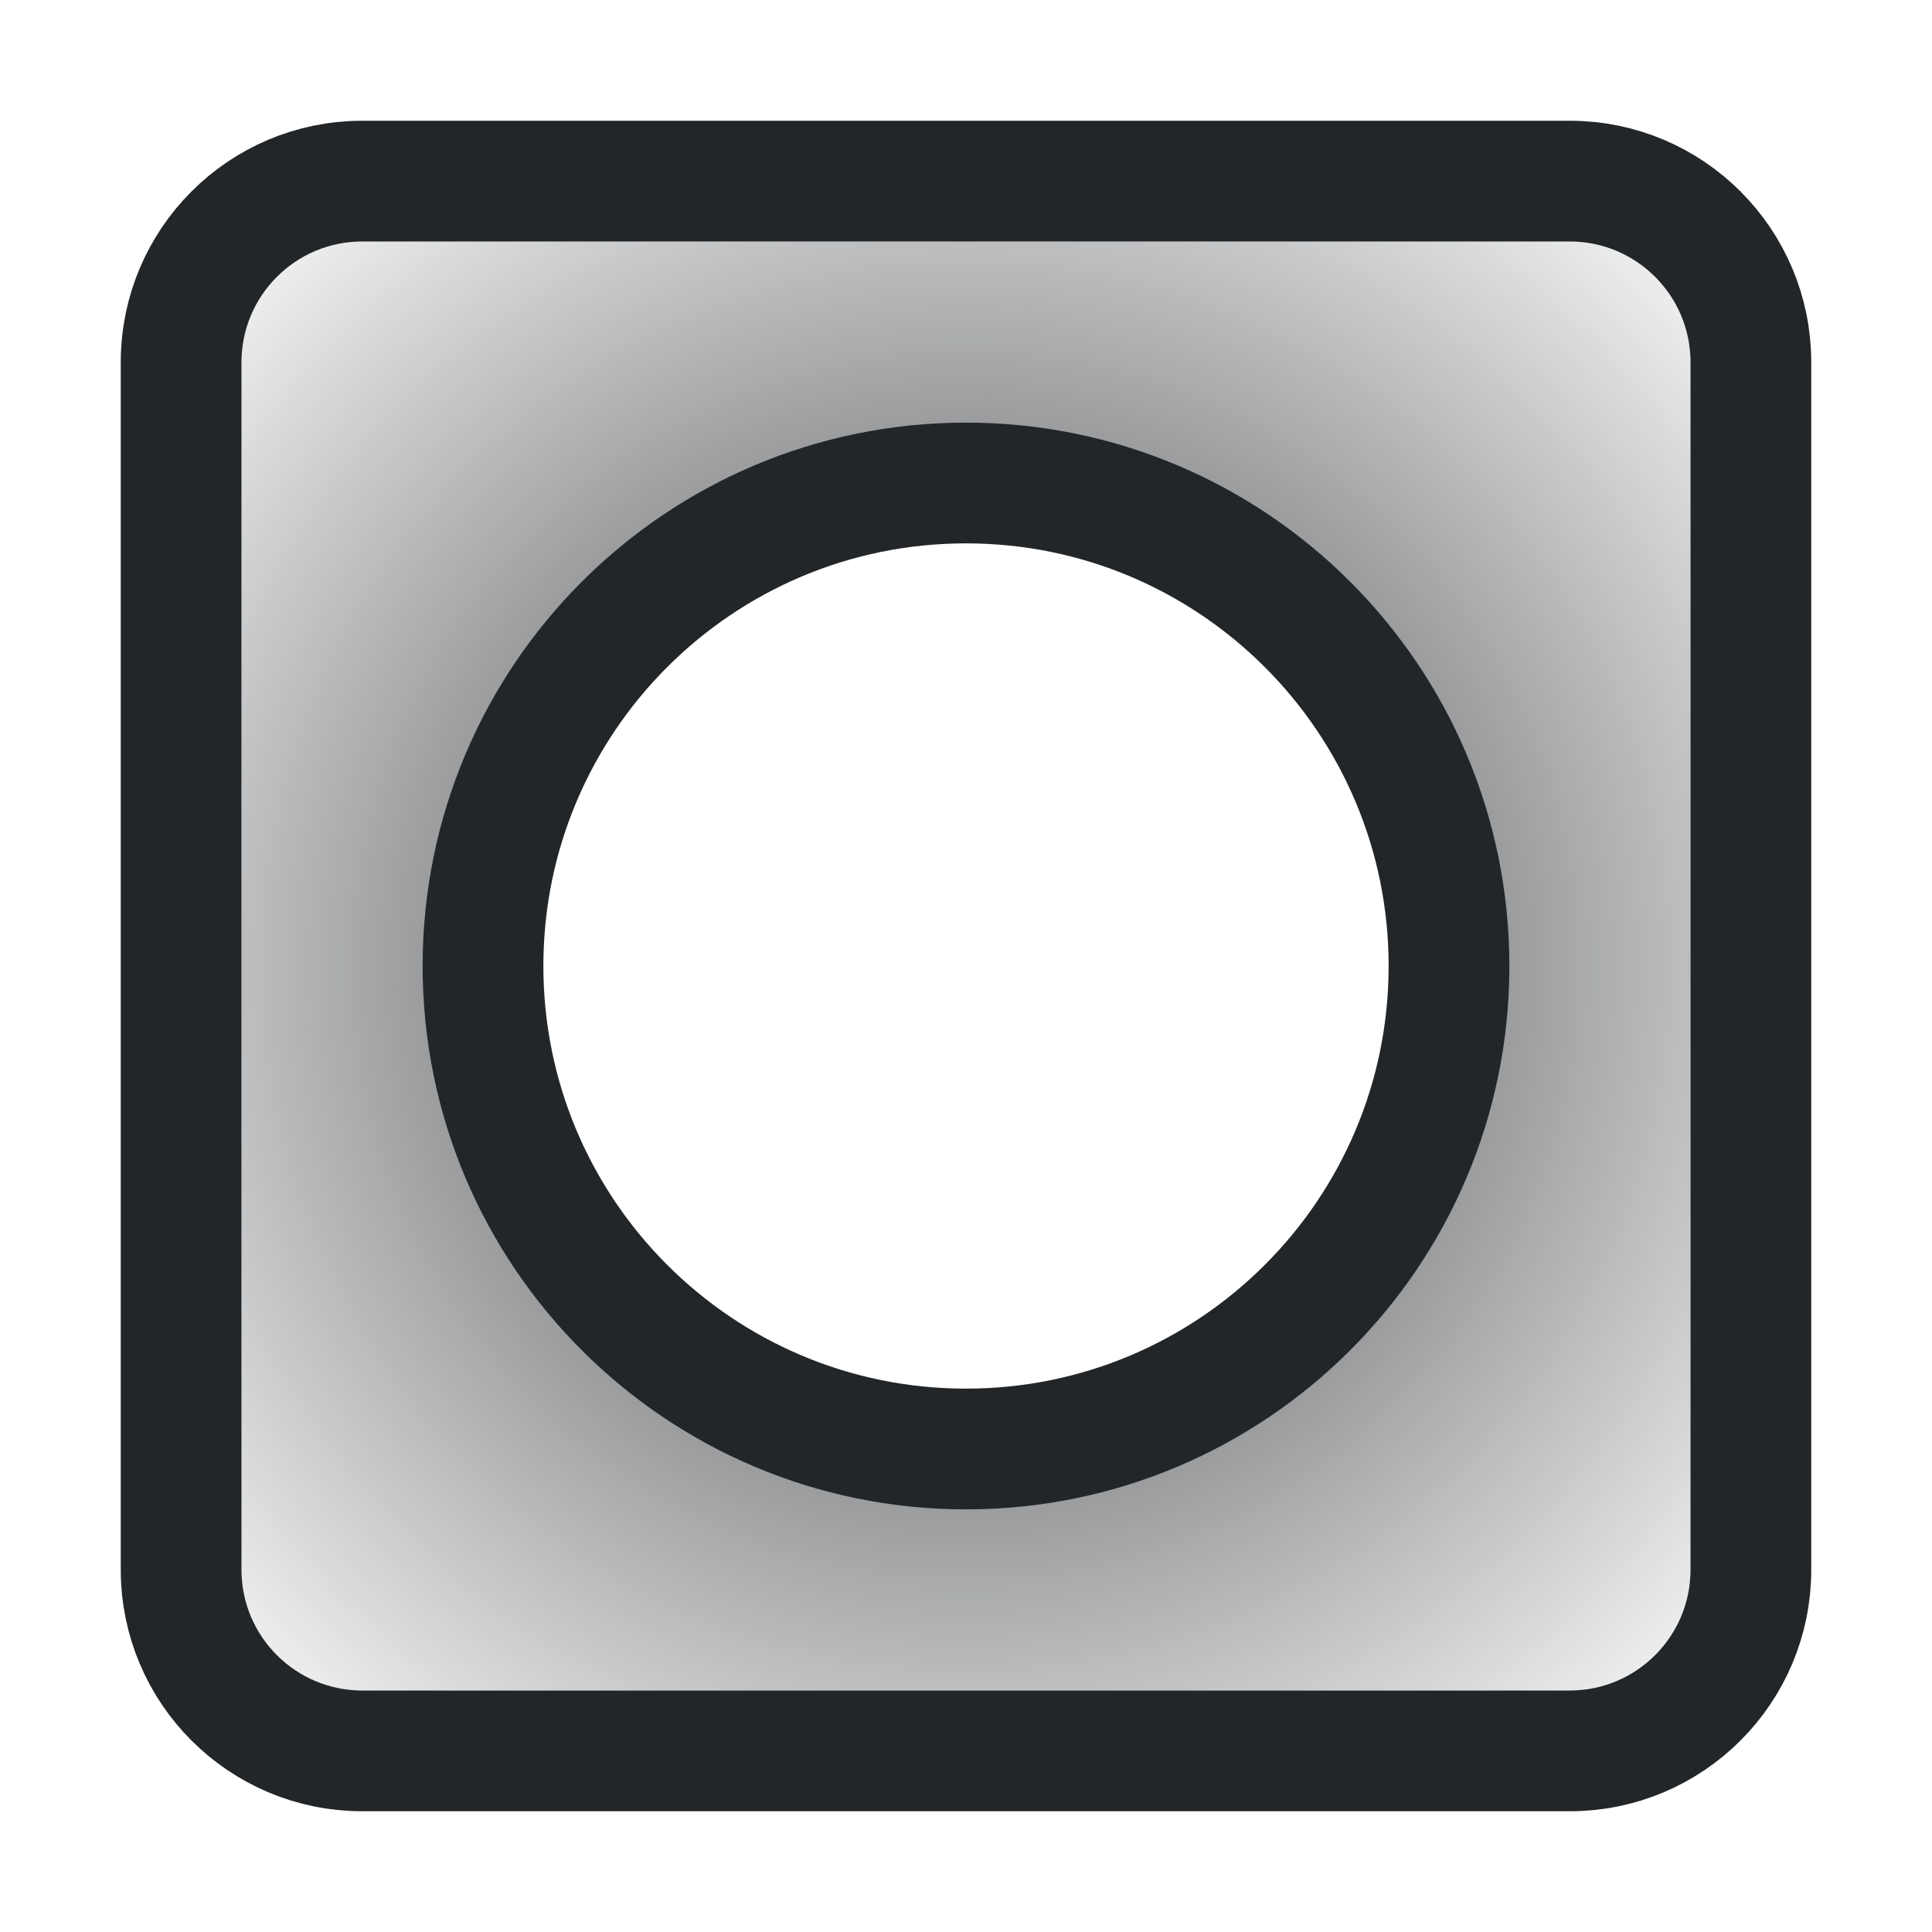
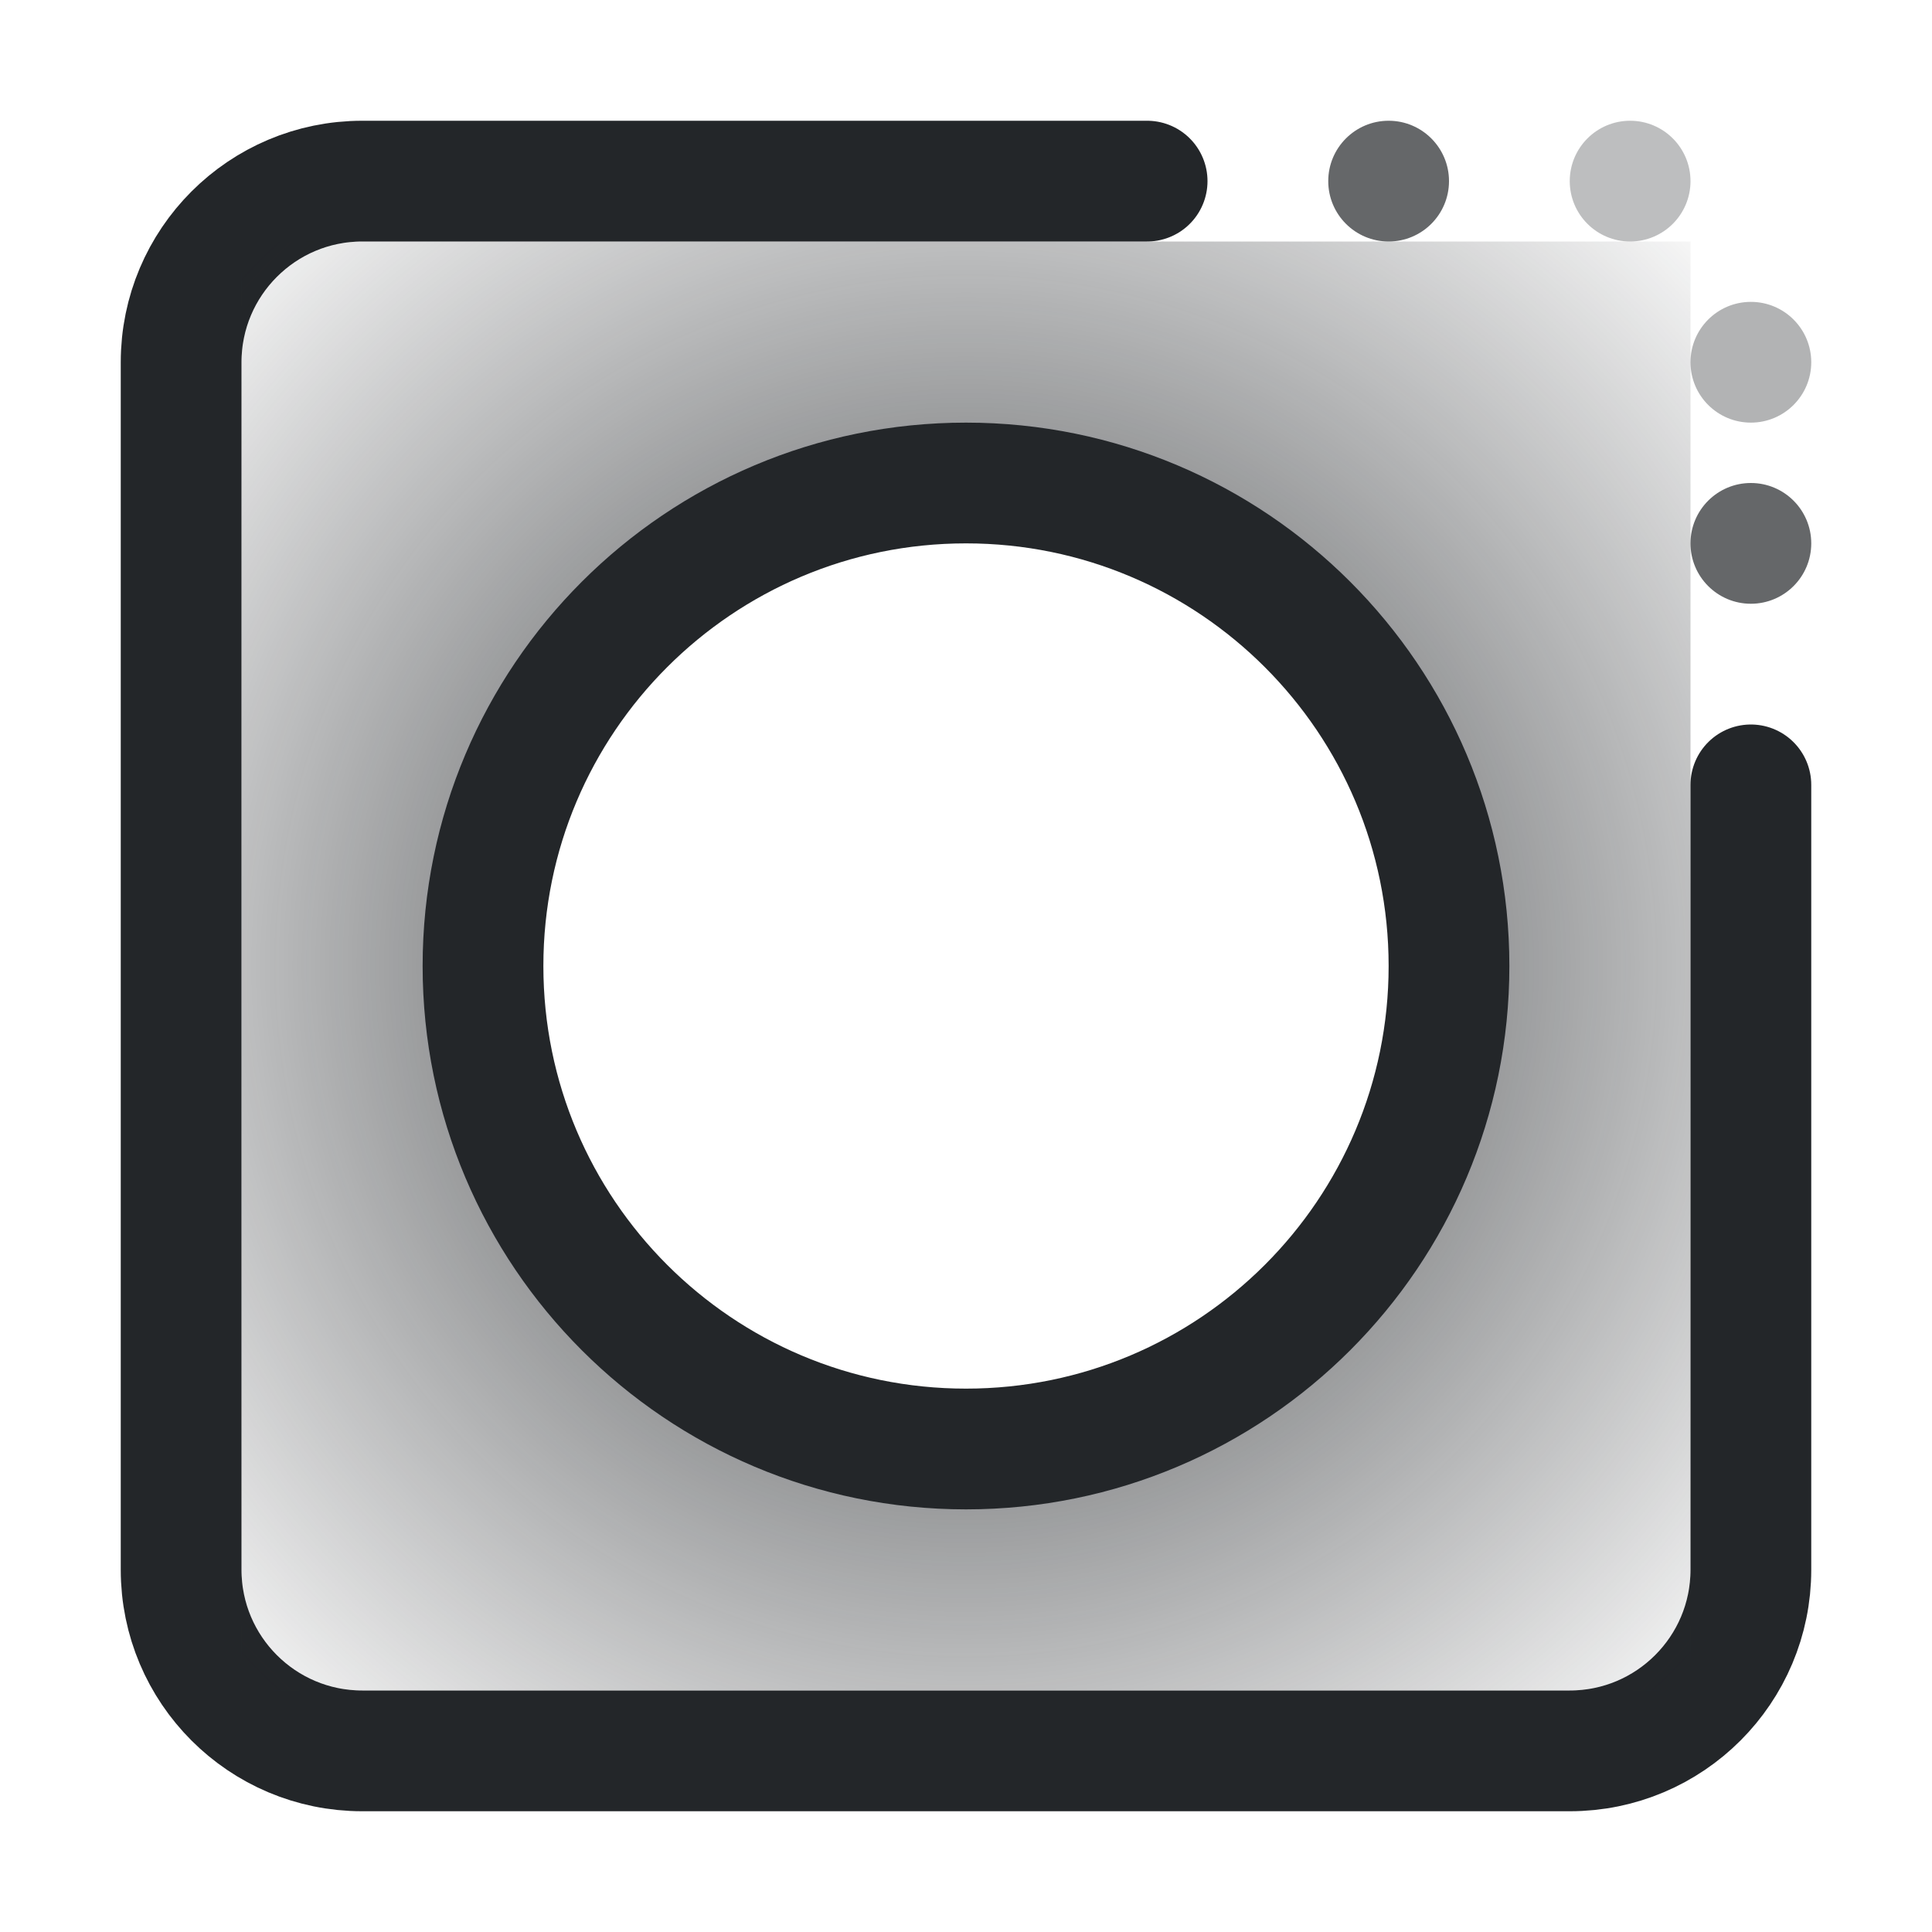
<svg xmlns="http://www.w3.org/2000/svg" width="16" height="16" viewBox="0 0 16 16">
  <defs>
    <style id="current-color-scheme">.ColorScheme-Text{color:#232629}</style>
    <radialGradient id="alpha" gradientUnits="userSpaceOnUse" cx="8" cy="8" r="8.5">
      <stop class="ColorScheme-Text" offset=".5" stop-color="currentColor" stop-opacity=".48" />
      <stop class="ColorScheme-Text" offset="1" stop-color="currentColor" stop-opacity=".04" />
    </radialGradient>
  </defs>
  <g class="ColorScheme-Text" stroke="currentColor" stroke-linecap="round" stroke-linejoin="round">
-     <rect x="1.5" y="1.5" width="13" height="13" rx="1.5" fill="none" stroke="currentColor" class="ColorScheme-Text" />
+     <path d="M9.5 1.5H3A1.5 1.5 0 0 0 1.5 3v10a1.5 1.5 0 0 0 1.5 1.5h10a1.5 1.5 0 0 0 1.5-1.5V6.5" stroke="currentColor" fill="none" stroke-linecap="round" class="ColorScheme-Text" />
+     <circle cx="11.5" cy="1.5" r=".5" opacity=".7" fill="currentColor" stroke="none" class="ColorScheme-Text" />
+     <circle cx="13.5" cy="1.5" r=".5" opacity=".3" fill="currentColor" stroke="none" class="ColorScheme-Text" />
+     <circle cx="14.5" cy="3" r=".5" opacity=".35" fill="currentColor" stroke="none" class="ColorScheme-Text" />
+     <circle cx="14.5" cy="4.5" r=".5" opacity=".7" fill="currentColor" stroke="none" class="ColorScheme-Text" />
    <path fill="url(#alpha)" stroke="none" fill-rule="evenodd" d="M2 2 H14 V14 H2 Z M8 8 m-4 0a4 4 0 1 0 8 0a4 4 0 1 0 -8 0Z" />
    <circle cx="8" cy="8" r="4" fill="none" stroke="currentColor" class="ColorScheme-Text" />
  </g>
</svg>
